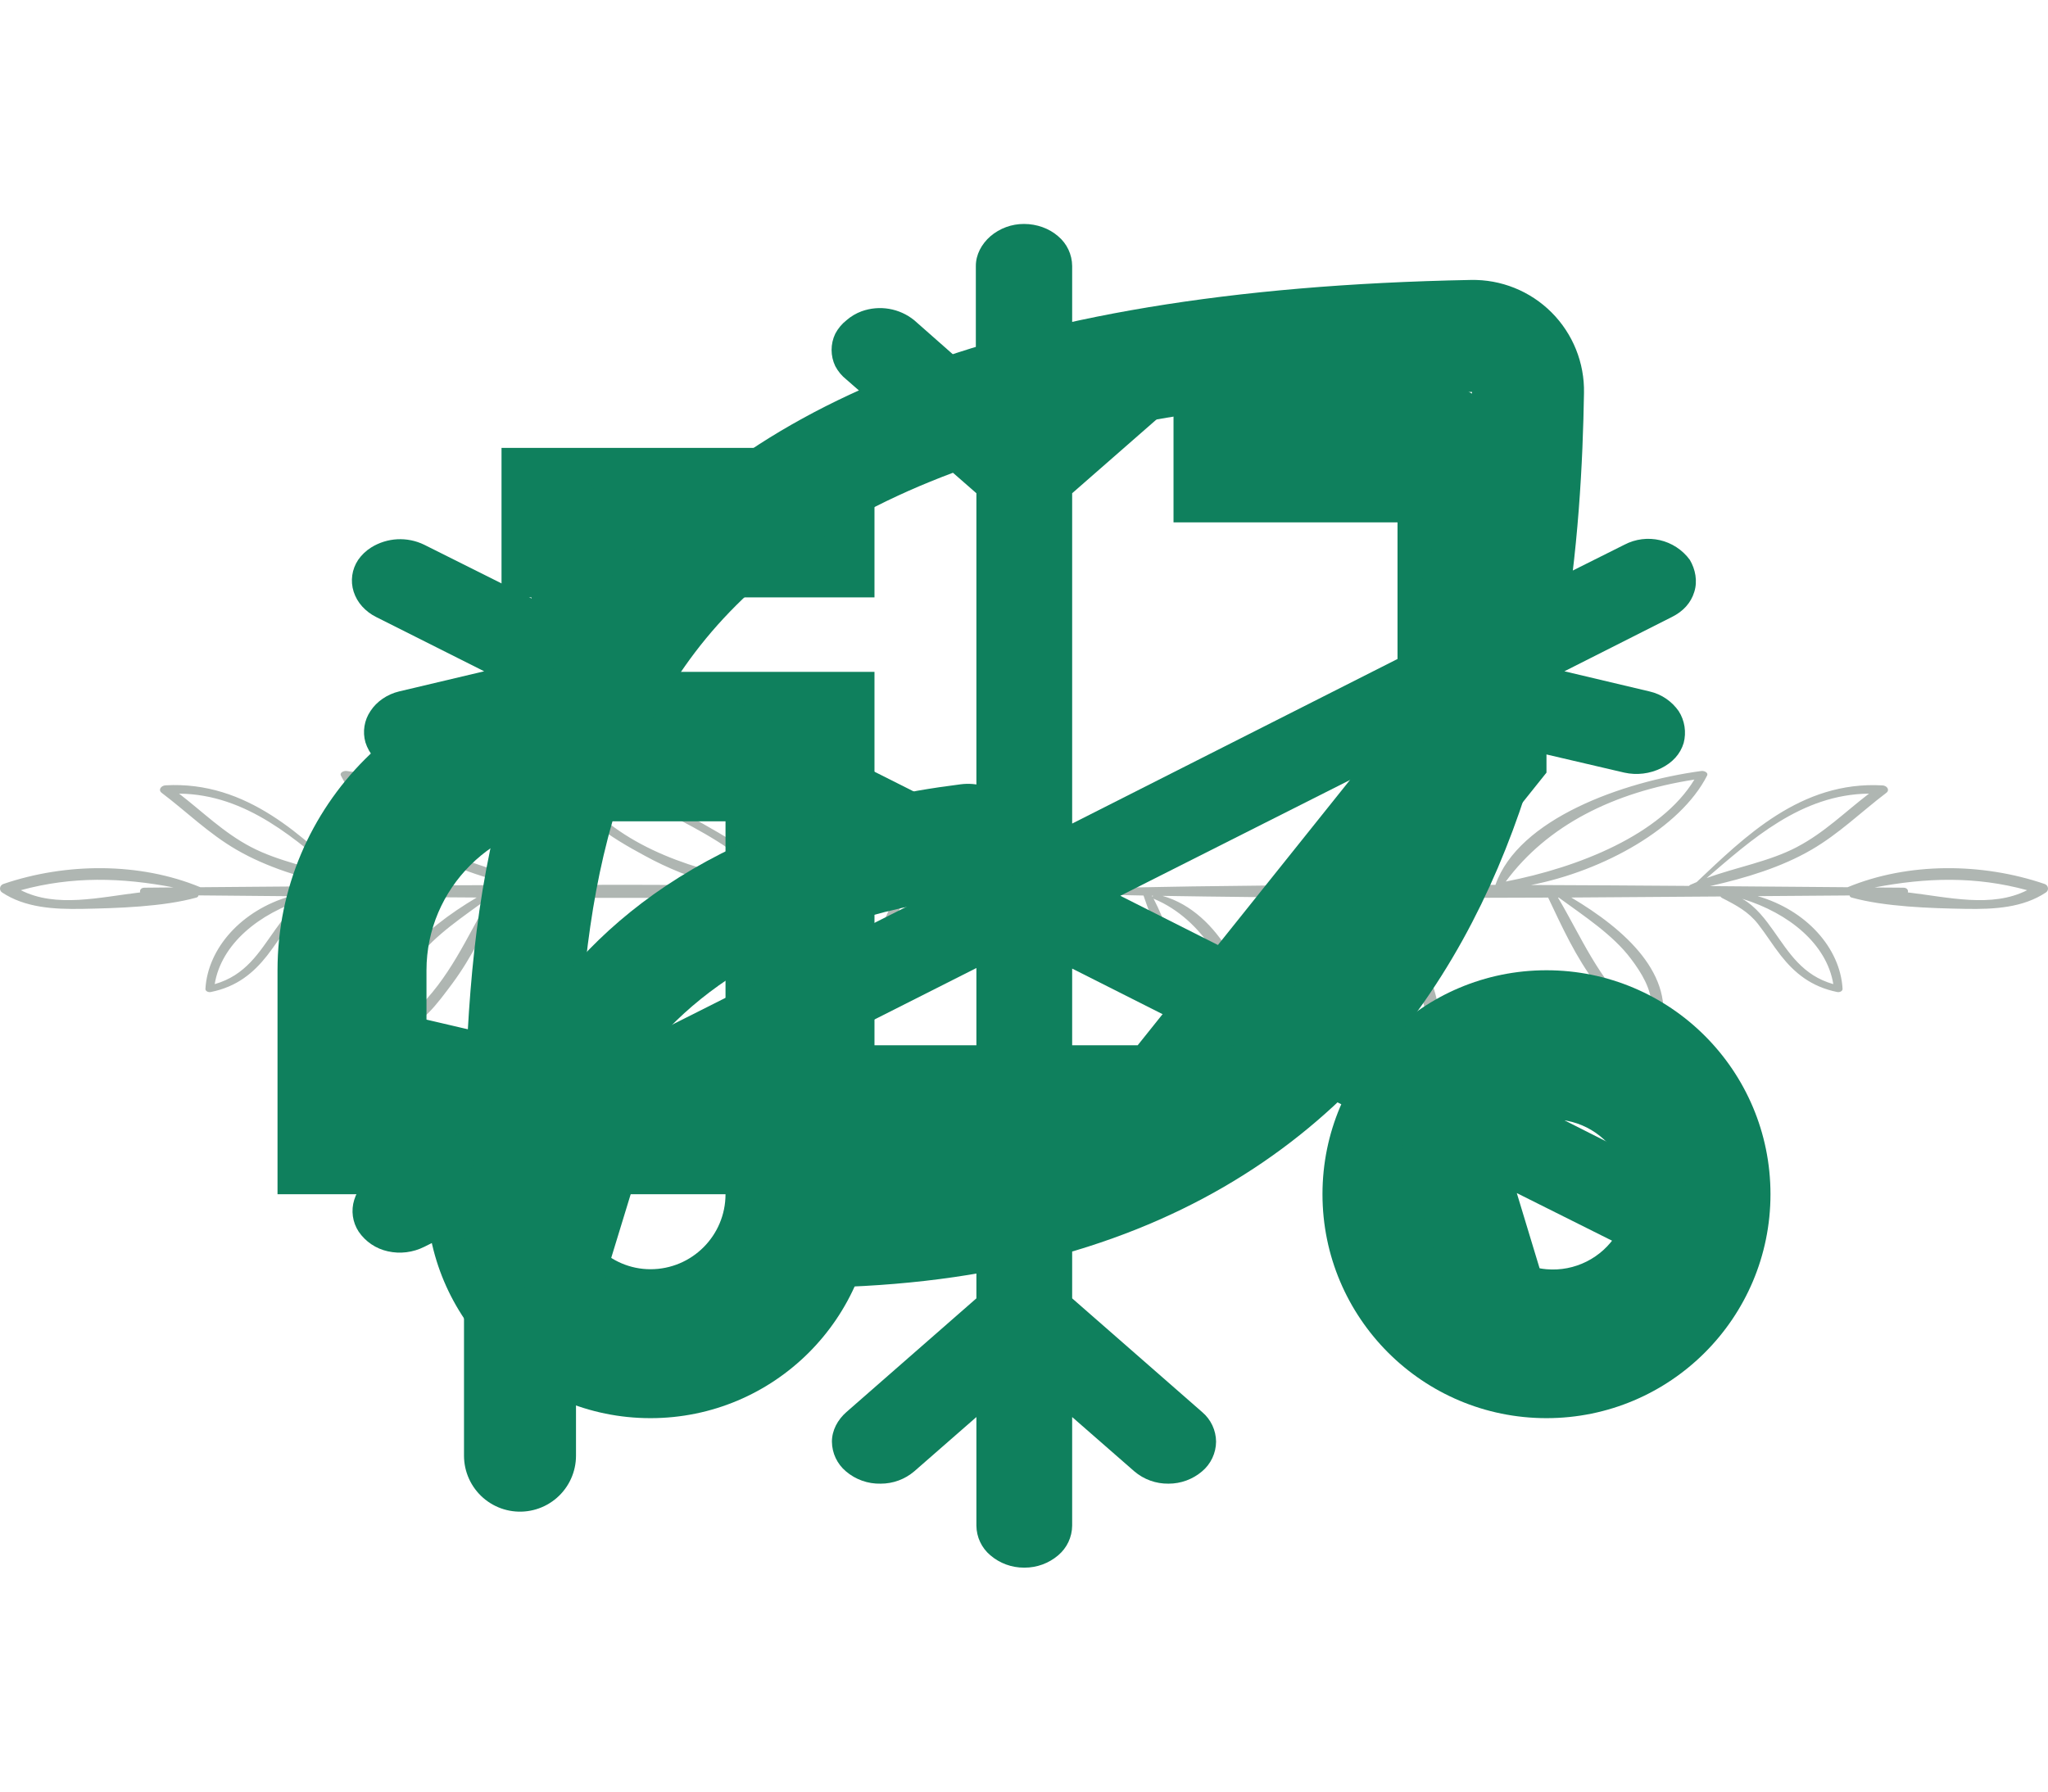
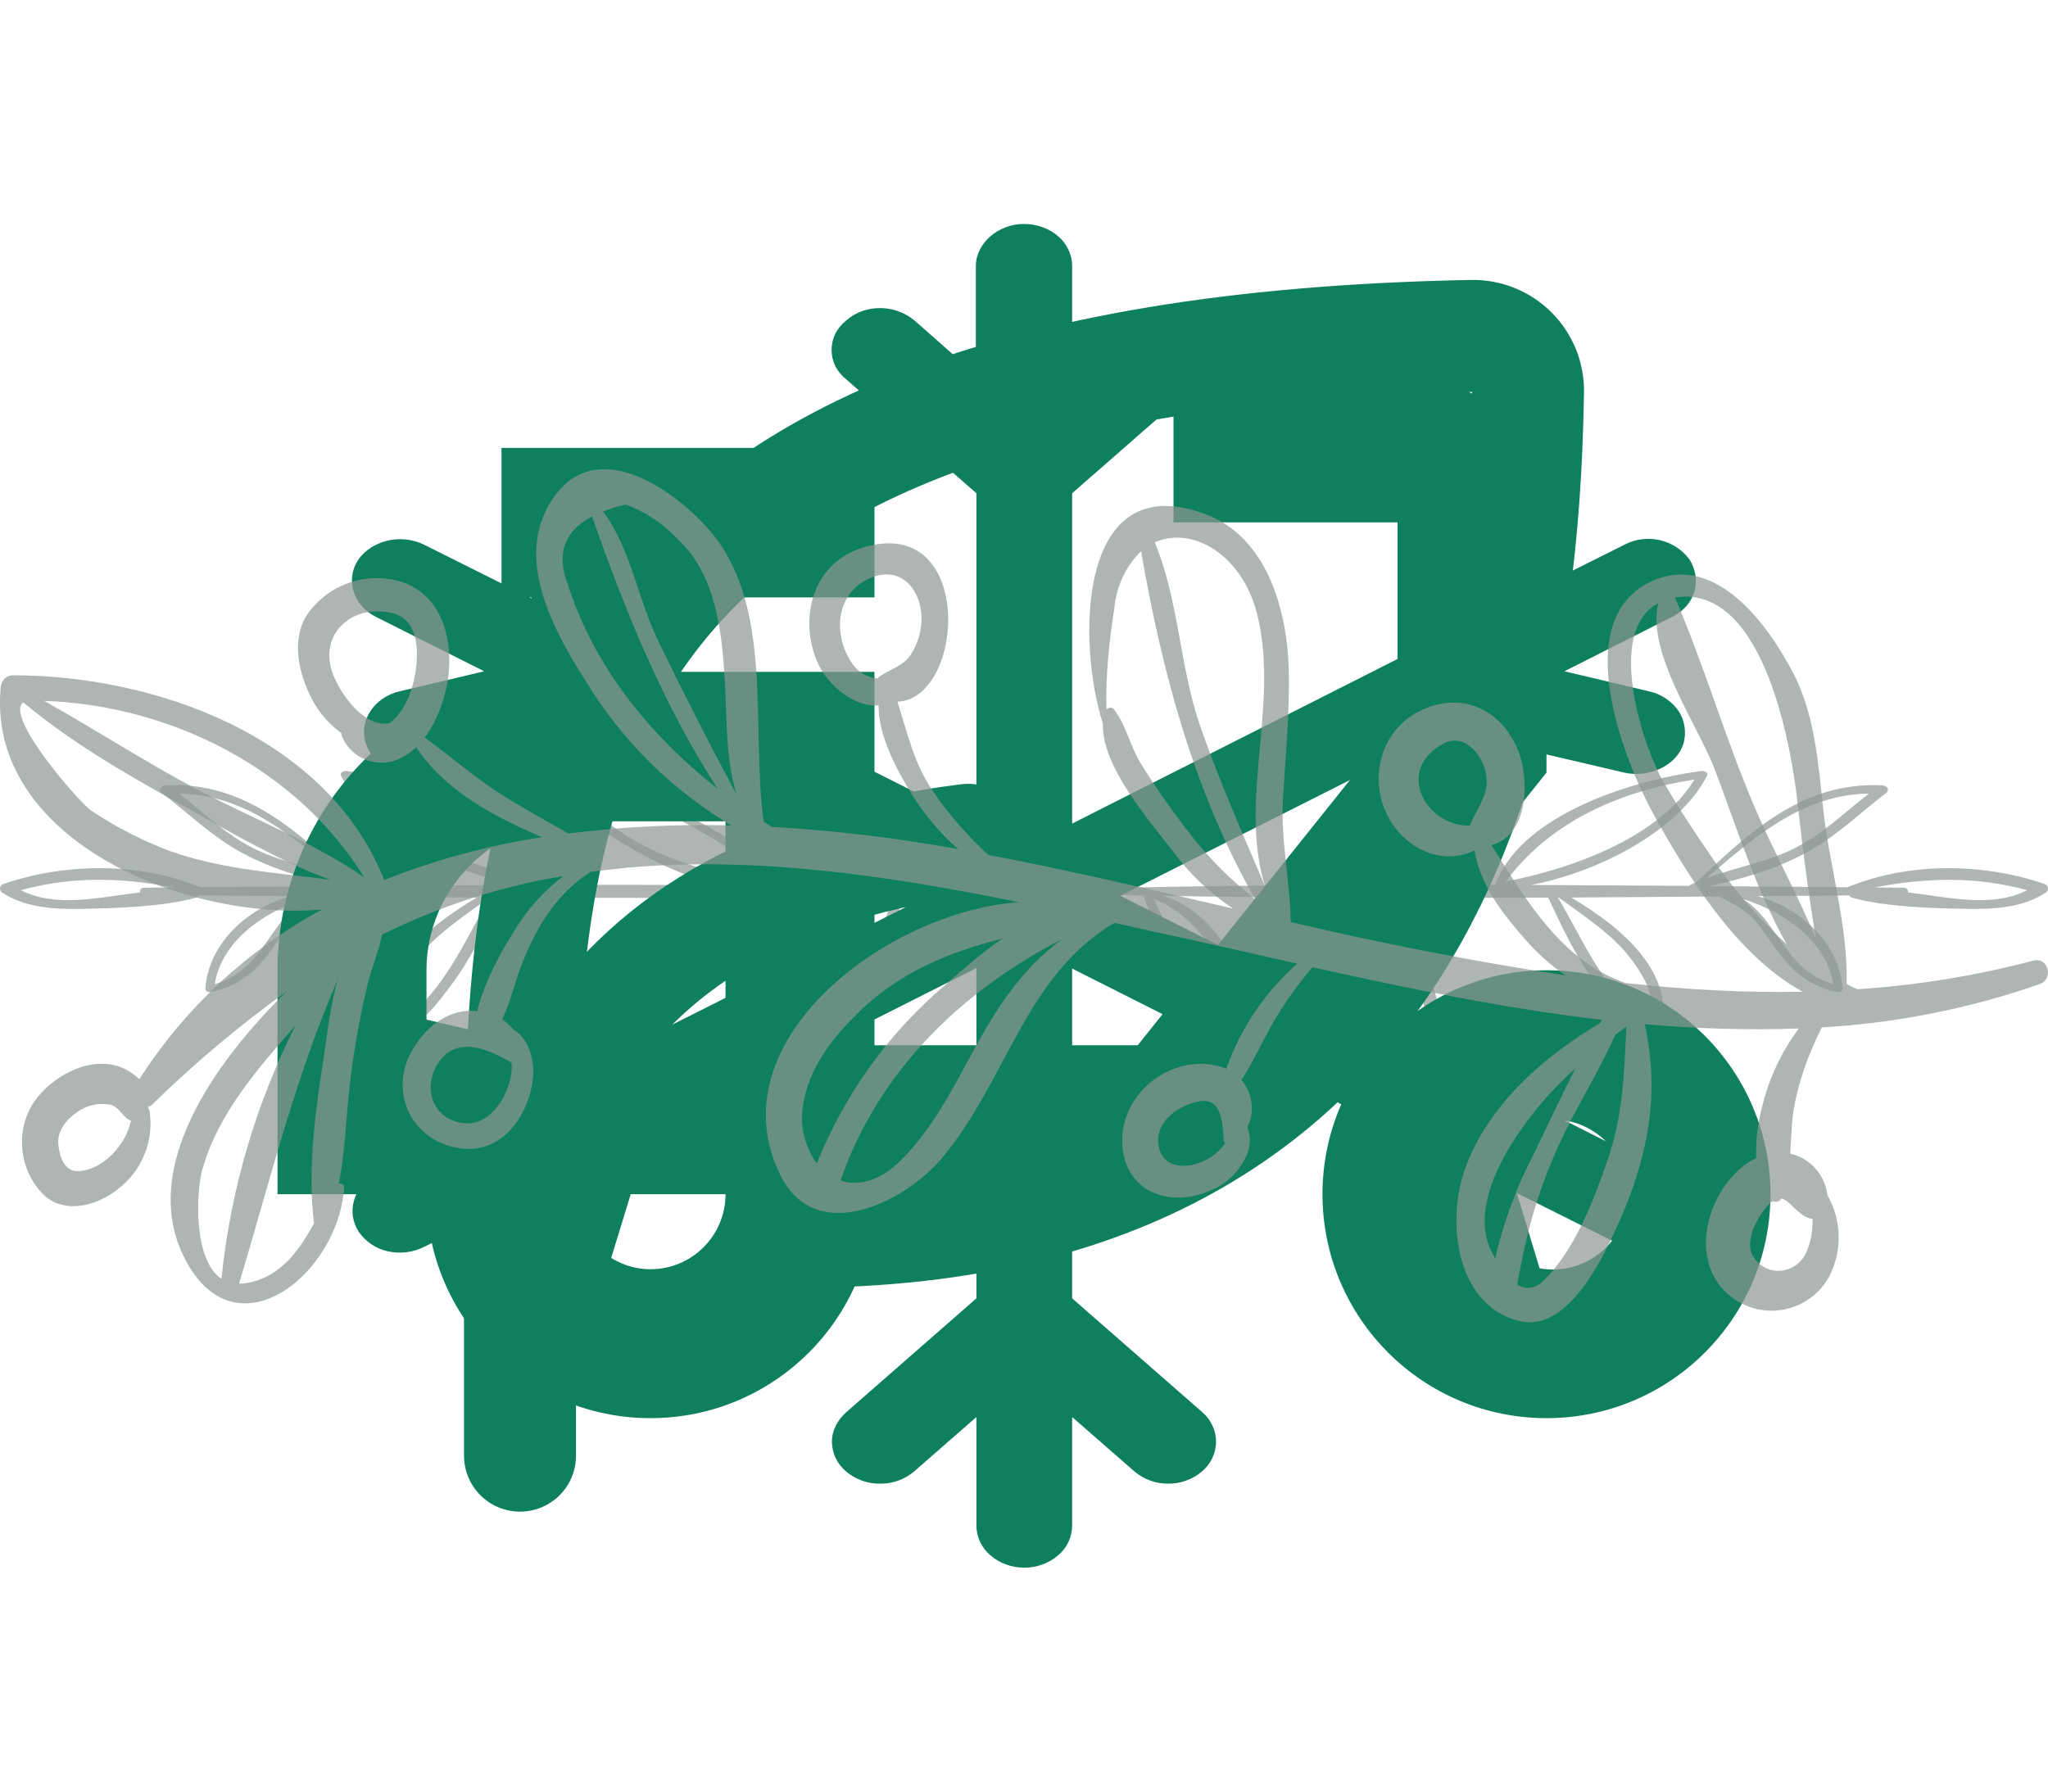
<svg xmlns="http://www.w3.org/2000/svg">
  <style>:root svg:not(:target){display:none}</style>
  <svg viewBox="0 0 296 42" fill="none" id="divider-leaves">
    <path d="M129.41 21.16a.3.3 0 0 0-.06-.17h.15l-.09.17Zm-12.45 17.51c.8-6.32 5.11-14.25 12.23-17.21l.09-.06c-1.75 3.32-2.67 6.86-4.64 10.13-1.72 2.86-4.62 5.12-7.68 7.14Zm-23.42-2.25c-.62 1.03-4.13 5.53-3.82 2.89.26-2.19.98-4.32 1.78-6.41 1.67-4.32 4.79-7.95 8.93-11-1.06 1.26-1.52 2.92-2 4.3a58.01 58.01 0 0 1-4.9 10.22Zm-9.26-29.42c-2.56-2.97 2.06-1.37 4.2-.83 3.55.89 6.93 2.39 10 4 4.71 2.48 9.26 5.16 12.23 8.94-10.24-1.63-20.36-5.06-26.43-12.11Zm30.86.88a31.93 31.93 0 0 1-3.2-2.54c.22.2-3.16-3.98-3-3.93a54.74 54.74 0 0 1 17.76 8.39c3.81 2.75 6.21 6.51 9.84 9.37-5.17-1.8-9.49-4.37-14.12-6.94-2.5-1.39-4.95-2.79-7.28-4.35Zm-55.32 29.94c-2.02 1.9-2.53 1.45-2.52-.87.01-2.46 1.44-4.8 3-6.87 2.6-3.45 6.72-6.11 10.4-8.82h.12c-3.39 5.73-5.73 11.6-11 16.56Zm-20.14-11.77c-2.23 3.12-4.17 6.45-8.65 7.72.94-5.77 6.38-10.25 13.14-12.33-1.98 1.13-3.4 3.08-4.5 4.61Zm-36.67-5.86c7.46-2.04 14.59-1.83 22.08-.4l-4.22.04c-.51.01-.71.38-.61.68-5.93.7-12.13 2.28-17.25-.32Zm22.87-13.96c9.82.09 17.07 6.75 23.46 12.21-4.29-1.58-9.02-2.37-13.08-4.5-3.95-2.07-6.98-5.1-10.38-7.71Zm25.23-2.03c11.76 1.82 21.3 6.67 27.26 14.74-10.52-2.04-22.43-6.77-27.26-14.74Zm93.82 15.86-6.3-.13c.07-.14.06-.32-.11-.47-4.56-4.08-8.12-8.61-13.44-12.15-5.05-3.36-11.17-5.55-17.37-7.29-.43-.12-.96.27-.78.61 2.51 4.8 7 8.04 12.25 11.1 4.6 2.67 9.9 6.65 15.66 8.11-7.46-.15-14.93-.27-22.4-.33-1.66-3.67-6.17-6.25-10.05-8.47a54.55 54.55 0 0 0-20.17-7.03c-.47-.06-.87.21-.76.59 1.38 4.61 6.88 8 11.64 10.56a46.88 46.88 0 0 0 10.73 4.29c-8-.04-15.98-.05-23.97-.03-3.31-9.54-18.39-14.92-29.74-16.46-.46-.06-1.06.24-.85.66 3.85 7.58 14.94 13.77 25.44 15.82-7.6.03-15.22.07-22.83.13a.46.46 0 0 0-.17-.14c-.3-.15-.62-.27-.93-.4-6.86-6.47-15.02-14.66-26.85-14-.67.04-1.1.67-.57 1.08 3.6 2.72 6.8 5.9 10.84 8.24 4.34 2.52 9.46 4.08 14.65 5.25l-19.9.16c-8.77-3.63-19.44-3.55-28.46-.47-.57.2-.65.91-.2 1.22 3.31 2.2 7.44 2.46 11.65 2.38 5.06-.1 11.64-.3 16.44-1.63.19-.05.29-.18.3-.32l13.28.12c-7.03 2.02-11.93 7.5-12.27 13.4-.02.31.4.53.78.45 3.77-.76 6.15-2.75 8.14-5.27 1.17-1.49 2.13-3.07 3.3-4.56 1.39-1.77 3.07-2.69 5.22-3.79.1-.05.17-.12.2-.19l21.57.15c-7.82 4.65-15.13 11.2-12.93 19.34.1.33.66.61 1.08.48 3.91-1.25 6.23-4.6 8.26-7.3 2.98-4 4.88-8.18 6.92-12.48v-.03c9 .04 18 .06 27 .03-7.56 4.18-11.95 13.2-11.31 20.11.02.3.33.63.76.6 3.73-.33 6.07-4.88 7.26-7.13 2.25-4.26 3.46-9.9 6.94-13.6 8.37-.04 16.74-.12 25.11-.26-8.36 2.34-13.13 13.04-12.91 19.2.02.63.92.86 1.5.48 8.1-5.36 11.45-11.84 14.15-19.73 4.74-.09 9.47-.19 14.2-.31.48-.02.48-.57 0-.59Zm21.57.93h.15a.3.3 0 0 0-.06.17l-.1-.17Zm4.86 10.54c-1.97-3.27-2.9-6.81-4.64-10.13l.1.06c7.1 2.96 11.42 10.9 12.22 17.21-3.06-2.02-5.96-4.28-7.68-7.14Zm26.21-5.33c-.48-1.38-.94-3.04-2-4.3 4.14 3.05 7.26 6.68 8.93 11 .8 2.09 1.53 4.23 1.78 6.4.3 2.65-3.2-1.84-3.82-2.88a58.12 58.12 0 0 1-4.89-10.22Zm-12.28-7.1c2.97-3.77 7.52-6.45 12.23-8.92a45.5 45.5 0 0 1 10-4.01c2.14-.54 6.76-2.14 4.2.83-6.07 7.05-16.19 10.48-26.43 12.1Zm-11.7-6.87c-4.64 2.57-8.96 5.13-14.13 6.94 3.63-2.86 6.03-6.62 9.84-9.37a54.74 54.74 0 0 1 17.76-8.4c.16-.04-3.22 4.14-3 3.94a31.47 31.47 0 0 1-3.2 2.54 101.5 101.5 0 0 1-7.28 4.35Zm51.59 9.03h.11c3.7 2.7 7.81 5.37 10.41 8.82 1.56 2.06 2.99 4.4 3 6.87 0 2.32-.5 2.77-2.52.87-5.27-4.97-7.61-10.83-11-16.56Zm26.65.18c6.76 2.08 12.2 6.56 13.14 12.33-4.48-1.27-6.43-4.6-8.65-7.72-1.09-1.53-2.5-3.48-4.5-4.61Zm23.91-.93c.1-.3-.1-.67-.61-.68l-4.22-.03c7.5-1.44 14.62-1.65 22.08.39-5.12 2.6-11.32 1.02-17.25.32Zm-16-6.57c-4.06 2.13-8.8 2.92-13.08 4.5 6.39-5.46 13.64-12.12 23.47-12.21-3.41 2.6-6.44 5.64-10.4 7.71Zm-42.11 5c5.96-8.07 15.5-12.92 27.26-14.74-4.83 7.97-16.74 12.7-27.26 14.74Zm-66.56 1.7c4.73.13 9.46.23 14.2.32 2.7 7.9 6.05 14.37 14.16 19.73.57.38 1.47.15 1.49-.48.22-6.16-4.55-16.86-12.91-19.2 8.37.14 16.74.22 25.11.26 3.48 3.7 4.7 9.34 6.94 13.6 1.19 2.25 3.53 6.8 7.26 7.13a.7.7 0 0 0 .76-.6c.64-6.9-3.75-15.93-11.3-20.1 9 .02 18 0 26.99-.04v.03c2.04 4.3 3.94 8.49 6.92 12.47 2.03 2.7 4.34 6.06 8.26 7.3.43.14.99-.14 1.08-.47 2.2-8.13-5.11-14.7-12.93-19.34a7594 7594 0 0 0 21.56-.15c.04.07.1.14.2.2 2.16 1.1 3.84 2.01 5.23 3.78 1.17 1.49 2.13 3.07 3.3 4.56 1.99 2.52 4.37 4.5 8.14 5.27.37.08.8-.14.78-.46-.34-5.9-5.24-11.37-12.27-13.4l13.29-.1c0 .13.1.26.3.31 4.79 1.33 11.37 1.54 16.43 1.63 4.2.08 8.34-.17 11.65-2.38.45-.3.37-1.03-.2-1.22-9.02-3.08-19.68-3.16-28.47.47l-19.89-.16c5.2-1.17 10.31-2.73 14.65-5.25 4.03-2.34 7.25-5.52 10.84-8.24.53-.4.1-1.04-.57-1.07-11.83-.67-19.99 7.52-26.85 13.98-.31.14-.63.26-.93.4a.45.45 0 0 0-.17.15c-7.61-.06-15.22-.1-22.83-.13 10.5-2.05 21.59-8.24 25.44-15.82.21-.42-.4-.72-.85-.66-11.36 1.54-26.43 6.92-29.74 16.46-7.99-.02-15.98-.01-23.97.03a46.86 46.86 0 0 0 10.73-4.29c4.76-2.56 10.25-5.95 11.64-10.56.11-.38-.3-.65-.75-.59a54.55 54.55 0 0 0-20.18 7.03c-3.88 2.22-8.4 4.8-10.06 8.47a1945 1945 0 0 0-22.39.33c5.76-1.46 11.07-5.44 15.66-8.12 5.24-3.05 9.74-6.3 12.25-11.09.18-.34-.35-.73-.78-.6-6.2 1.73-12.32 3.92-17.37 7.28-5.32 3.54-8.88 8.07-13.44 12.15-.17.15-.18.33-.1.47l-6.3.13c-.5.02-.5.57 0 .59Z" fill="#8E9892" fill-opacity=".7" />
  </svg>
  <svg viewBox="0 0 32 32" fill="none" id="hero-delivery">
    <path d="M25.33 9.33c0-1.46-1.2-2.66-2.66-2.66h-4v2.66h4v3.54l-4.64 5.8h-4.7v-6.67h-5.33a5.33 5.33 0 0 0-5.33 5.33v4h2.66a4 4 0 1 0 8 0h5.98l6.02-7.53v-4.47Zm-20 9.34v-1.34c0-1.46 1.2-2.66 2.67-2.66h2.67v4h-5.34Zm4 4c-.73 0-1.33-.6-1.33-1.34h2.67c0 .74-.6 1.34-1.34 1.34Z" fill="#0F805D" />
    <path d="M6.67 8h6.66v2.67h-6.66v-2.67Zm18.66 9.33a4 4 0 1 0 0 8 4 4 0 0 0 0-8Zm0 5.34a1.34 1.34 0 0 1 0-2.67 1.34 1.34 0 1 1 0 2.67Z" fill="#0F805D" />
  </svg>
  <svg viewBox="0 0 32 32" fill="none" id="hero-ice">
    <path d="M16 28a.92.92 0 0 1-.6-.22.7.7 0 0 1-.25-.53v-1.94l-1.11.97a.92.92 0 0 1-.6.22.92.92 0 0 1-.62-.22.7.7 0 0 1-.25-.53c0-.2.1-.39.26-.53l2.32-2.03v-5.9l-5.84 2.95-.85 2.78c-.06.2-.2.35-.4.45-.2.1-.43.13-.65.08a.85.85 0 0 1-.52-.35.67.67 0 0 1-.08-.57l.4-1.32-1.92.96c-.2.1-.43.13-.65.08a.85.85 0 0 1-.52-.35.67.67 0 0 1-.08-.57c.06-.2.2-.35.4-.45l1.92-.97-1.52-.36a.91.91 0 0 1-.3-.13.8.8 0 0 1-.22-.22.66.66 0 0 1-.08-.57c.02-.1.07-.18.14-.26a.83.83 0 0 1 .25-.2.94.94 0 0 1 .65-.07l3.17.74 5.84-2.94-5.83-2.94-3.18.74a.97.97 0 0 1-.64-.08.77.77 0 0 1-.4-.46.67.67 0 0 1 .09-.56c.11-.17.3-.3.51-.35l1.52-.36-1.93-.97a.84.84 0 0 1-.25-.19.72.72 0 0 1-.15-.26.66.66 0 0 1 .08-.57.8.8 0 0 1 .23-.22.98.98 0 0 1 .95-.05l1.92.96-.4-1.32a.66.66 0 0 1 .07-.58.79.79 0 0 1 .23-.22.98.98 0 0 1 .96-.05c.1.05.18.12.25.2a.6.6 0 0 1 .14.26l.85 2.78 5.84 2.94v-5.89l-2.32-2.03a.75.75 0 0 1-.2-.24.67.67 0 0 1 0-.58.76.76 0 0 1 .2-.24.87.87 0 0 1 .27-.16.97.97 0 0 1 .94.16l1.1.97v-1.94c0-.2.1-.39.26-.53a.92.92 0 0 1 .6-.22c.23 0 .45.08.61.22a.7.7 0 0 1 .25.53v1.94l1.11-.97a.92.92 0 0 1 .6-.22c.24 0 .45.08.62.22a.7.7 0 0 1 .25.53c0 .2-.1.39-.26.53l-2.32 2.03v5.9l5.83-2.95.85-2.78c.06-.2.2-.35.4-.45a1 1 0 0 1 .66-.08c.22.05.4.18.52.35.11.17.14.38.08.57l-.4 1.32 1.92-.96a.92.92 0 0 1 1.17.27c.1.17.14.38.08.57-.06.2-.2.35-.4.45l-1.92.97 1.52.36c.22.05.4.18.52.35.11.17.14.38.09.57-.06.2-.2.35-.4.45a1 1 0 0 1-.66.08l-3.17-.74-5.83 2.94 5.83 2.94 3.17-.74a.97.97 0 0 1 .65.08c.2.1.35.26.4.45.06.2.03.4-.08.57-.12.17-.3.3-.52.35l-1.52.36 1.92.97c.2.1.34.26.4.45.06.2.03.4-.09.57-.11.17-.3.3-.51.35a.97.97 0 0 1-.65-.08l-1.92-.96.4 1.32a.66.66 0 0 1-.08.58.79.79 0 0 1-.22.22.98.98 0 0 1-.96.05.83.83 0 0 1-.25-.2.71.71 0 0 1-.15-.26l-.85-2.78-5.83-2.94v5.89l2.32 2.03a.7.7 0 0 1 .25.53.7.7 0 0 1-.25.53.92.92 0 0 1-.6.22.92.92 0 0 1-.61-.22l-1.11-.97v1.94a.7.7 0 0 1-.25.53.92.92 0 0 1-.6.22Z" fill="#0F805D" />
  </svg>
  <svg viewBox="0 0 32 32" fill="none" id="hero-leaf">
    <path d="M12 22c11.96 0 12.92-10.17 13-15a.98.98 0 0 0-1-1c-17 .32-17 8.55-17 16v4" stroke="#0F805D" stroke-width="2" stroke-linecap="round" stroke-linejoin="round" />
    <path d="M7 22s0-6 8-7" stroke="#0F805D" stroke-width="2" stroke-linecap="round" stroke-linejoin="round" />
  </svg>
+   <svg viewBox="0 0 96 40" fill="none" id="post-card-decoration">
+     <path d="M80.11 18a48.31 48.31 0 0 1-2.16-3.38c-.9-1.57-2.74-7-.22-8.34-.56 2.32 1.87 5.75 2.64 7.77.95 2.48 1.93 5.68 3.39 8.23a22.79 22.79 0 0 1-3.65-4.28Zm4.18-2.1c.22 2.04.5 4.07.82 6.09-.86-2.08-2-4.13-2.86-6.14-1.38-3.23-2.35-6.62-3.74-9.84l.08-.01c4.16-.55 5.42 7.21 5.7 9.9Zm.37 20.84c-.48 1.03-1.91 1.17-2.5.13-.41-.72.26-1.88.74-2.39a.94.94 0 0 1 .2-.16c.13.06.31.03.38-.11v-.02c.37.05.65.6 1.2.88.1.04.19.07.28.07.02.56-.08 1.12-.3 1.6Zm-9.32-4.3c-.67 1.92-1.5 4.1-2.94 5.56-.48.48-.9.46-1.28.22.46-2.63 1.08-4.8 2.3-7.27.73-1.47 1.63-2.92 2.3-4.44l.52-.38c-.12 2.23-.14 4.12-.9 6.31Zm-4.55-.71a16.5 16.5 0 0 1 3.06-3.64c-.68 1.33-1.31 2.68-1.94 3.99a20.15 20.15 0 0 0-1.82 4.92l-.07-.12c-.97-1.67-.1-3.68.77-5.15Zm-14.9-14.5a35.28 35.28 0 0 1-2.42-3.44c-.5-.82-.67-1.77-1.25-2.53-.1-.12-.25-.1-.35 0-.06-1.57.14-3.3.37-4.78a4.26 4.26 0 0 1 1.25-2.64c.97 5.67 2.5 11.33 5.35 16.32a17.85 17.85 0 0 1-2.95-2.92Zm3.08-10.26c.96 4.21-.9 8.53.32 12.56-1.05-2.46-2.13-4.9-3.02-7.45-.98-2.81-1-5.91-2.14-8.65 1.77-.8 4.18.6 4.84 3.54Zm-4.68 24.53c-.03-1.02 1.01-1.67 1.87-1.85 1.07-.23 1.14.85 1.2 1.76 0 .06.03.13.07.18-.78 1.23-3.1 1.65-3.14-.1Zm-7.1-6.79c-1.81 2.51-2.76 5.53-5 7.73-1 .97-1.98 1.18-2.79.91 1.77-5.15 5.74-8.92 10.37-11.31-.94.7-1.77 1.55-2.58 2.67Zm-9.5 4.86c.33-1.63 1.34-2.9 2.48-4.03 1.97-1.97 4.34-2.9 6.83-3.54-1.05.71-2.02 1.59-2.75 2.23a21.38 21.38 0 0 0-5.96 8.32 3.65 3.65 0 0 1-.6-2.98Zm-11.11-24.27c-.5-1.38-.1-2.41 1.17-3.09 1.54 4.4 3.35 8.87 5.9 12.78-3.18-2.5-5.83-5.74-7.07-9.7Zm2.74-3.65c.95.35 1.77.9 2.46 1.64 1.8 1.68 2.06 4.35 2.2 6.67.1 1.82.03 3.62.55 5.3a189.8 189.8 0 0 1-3.7-7.26c-.92-1.9-1.28-4.31-2.56-6.02.32-.12.66-.23 1.05-.33Zm-17.91 36.53h-.2c1.44-4.8 2.62-9.63 4.61-14.23-.31 1.13-.46 2.35-.6 3.33-.4 2.57-.83 5.47-.5 8.08-.75 1.35-1.63 2.6-3.31 2.82Zm-1.9-5.42c.73-2.57 2.56-4.63 4.35-6.7a34.05 34.05 0 0 0-3.48 11.9c-1.34-.9-1.19-4.12-.88-5.2Zm-1.55-14.86a18.35 18.35 0 0 1-3.68-1.89c-.48-.3-4.1-4.41-3.19-5.08 2.34 1.96 5.05 3.49 7.69 4.96 2.1 1.17 4.37 2.5 6.7 3.36-2.52-.34-5.03-.47-7.52-1.35Zm9.12 1.24c-2.39-1.65-5.26-2.77-7.81-4.11-2.45-1.3-4.79-2.82-7.2-4.17 5.92.21 11.83 3.16 15.01 8.28Zm4.79 11.53c-1.53-.07-2.11-1.6-1.35-2.8.88-1.37 2.38-.67 3.46-.05.1 1.17-.82 2.9-2.11 2.85Zm-18.2 2.24c-.64.03-.87-.66-.93-1.2-.09-.66.35-1.2.85-1.55a2 2 0 0 1 1.6-.36c.4.1.57.6.95.75-.25 1.14-1.31 2.3-2.46 2.36Zm14.74-26.16c1.47.36 1.21 2.53.87 3.59-.18.58-.53 1.2-1.03 1.57-1.01.19-2.04-.98-2.55-2.08-.92-1.98.72-3.56 2.71-3.08Zm21.17 1.66c-.52-1.38-.06-2.85 1.35-3.36 1.35-.49 2.25.63 2.27 1.93 0 .63-.19 1.22-.52 1.73-.34.52-.97.67-1.44 1-.04.02-.06.06-.09.1-.7-.06-1.21-.48-1.57-1.4Zm28.05 4.47c.88-.5 1.66.28 1.94 1.08.38 1.14-.24 1.73-.65 2.7l-.01.05c-2 .07-3.58-2.55-1.28-3.83Zm27.68 10.16a43.32 43.32 0 0 1-8.25 1.34c-.17-.07-.34-.16-.5-.24.07-2.74-.81-5.53-1.1-8.23-.22-2.09-.4-4.38-1.36-6.27-1.25-2.44-3.8-5.88-6.85-4.3-3.67 1.9-1.1 8.36.24 10.8 1.6 2.9 3.9 6.65 7.01 8.36-2.75.05-5.52-.1-8.3-.41-3.02-1.04-4.65-3.88-6.29-6.47 1.74-.43 1.82-3.1 1.22-4.51-.8-1.87-2.59-2.66-4.42-1.85-2.08.91-2.68 3.48-1.46 5.34.52.8 1.39 1.42 2.34 1.53.58.07 1.08-.04 1.53-.26.24 1.61 1.34 3 2.38 4.18a9.8 9.8 0 0 0 1.88 1.68 161.4 161.4 0 0 1-12.88-2.5c-.02-1.95-.48-3.83-.36-5.8.12-2.03.32-4.04.27-6.08-.08-2.79-1.04-6.16-3.87-7.23-6.07-2.31-6.06 6.03-4.84 9.82-.07 2.03 2.26 4.62 3.3 6a11.13 11.13 0 0 0 2.8 2.66c-3.87-.9-7.71-1.8-11.48-2.52-.94-.87-1.8-1.84-2.53-2.9-.95-1.35-1.25-2.8-1.72-4.28 3.23-.14 3.64-9-1.76-7.18-2.25.76-2.9 3.37-1.95 5.42.47 1.02 1.75 2.05 2.82 1.93 0 1.44.84 2.99 1.53 4.12.6.97 1.34 1.87 2.2 2.62a71.5 71.5 0 0 0-8.73-1.04l-.38-.24c-.62-4.32.52-10.1-2.52-13.64-1.6-1.86-5.19-4.46-7.26-1.66-2.04 2.76-.13 6.25 1.46 8.74a19.87 19.87 0 0 0 6.8 6.73 50.4 50.4 0 0 0-7.64.38c-.96-.55-1.91-1.08-2.85-1.65-1.39-.84-2.57-1.9-3.88-2.85.4-.54.69-1.18.88-1.82.72-2.36.07-5.32-2.68-5.63a3.97 3.97 0 0 0-3.73 1.71c-.74 1.18-.37 2.73.21 3.88a4.6 4.6 0 0 0 1.41 1.65c0 .06.02.13.04.18a2 2 0 0 0 2.77.98c.26-.13.5-.3.7-.5 1.33 2.03 3.64 3.26 5.9 4.22a34.37 34.37 0 0 0-7.4 2.01c-2.67-6.73-10.72-9.59-17.4-9.6-.34 0-.55.26-.58.58-.65 7.13 8.7 10.98 15.07 10.4a23.38 23.38 0 0 0-8.57 7.96 2.53 2.53 0 0 0-1.14-.65c-1.38-.35-2.99.57-3.77 1.68-.9 1.3-.75 3.1.3 4.26.97 1.1 2.6.67 3.6-.13a3.86 3.86 0 0 0 1.49-3.67.4.4 0 0 0-.06-.15v-.04a.58.58 0 0 0 .19-.12 55.83 55.83 0 0 1 6.3-5.3c-3.44 3.37-6.79 8.22-4.89 12.3 2.31 4.97 7.3 1.05 7.58-3.09 0-.15-.12-.22-.25-.2.28-1.38.33-2.82.47-4.2a39 39 0 0 1 .88-5.13c.2-.83.52-1.55.68-2.34a30.32 30.32 0 0 1 8.51-2.75 9.01 9.01 0 0 0-2.33 2.6c-.62.97-1.4 2.4-1.72 3.74a2.7 2.7 0 0 0-.34-.02c-1.1.02-2.02.76-2.6 1.67-1.3 2.01-.21 4.45 2.15 4.78 1.94.27 3.2-1.5 3.4-3.28.1-.94-.25-1.9-.9-2.27-.16-.2-.34-.36-.54-.5.38-.8.61-1.76.9-2.53.7-1.8 1.64-3.35 3.25-4.39l1.74-.19c6.11-.54 12.28.39 18.33 1.62-6.25.45-14.26 6.56-11.18 12.8 1.67 3.37 5.83 1.24 7.51-.73 3.1-3.63 3.92-8.61 8.15-11.1l2.25.5c2.08.45 4.19.93 6.32 1.41a11.88 11.88 0 0 0-3.33 4.93 3.1 3.1 0 0 0-1.19-.23c-1.97 0-3.8 1.7-3.68 3.77.13 2.27 2.25 2.99 4.09 2.18a3.14 3.14 0 0 0 1.8-1.82c.13-.43.1-.81-.03-1.15a2.05 2.05 0 0 0-.28-2.23c.43-.64.76-1.33 1.13-2.03.6-1.17 1.36-2.26 2.2-3.25 4.47.99 9.02 1.93 13.58 2.47l-.1.15c-2.66 1.58-5.23 3.83-6.31 6.79-.9 2.43-.48 6.36 2.45 7.16 2.36.65 4.04-3.02 4.76-4.64 1.37-3.1 1.91-5.98 1.2-9.26 2.42.21 4.83.29 7.22.2a10.05 10.05 0 0 0-1.7 3.59 8.38 8.38 0 0 0-.3 2.49c-.25.12-.48.27-.69.44-1.44 1.22-2.25 3.62-1.16 5.33a3.08 3.08 0 0 0 5.29-.25 3.98 3.98 0 0 0-.1-3.78 2.27 2.27 0 0 0-1.49-1.88l-.25-.07c.04-.64.05-1.28.13-1.88.21-1.4.71-2.78 1.35-4.04a37.4 37.4 0 0 0 10.21-2.03c.67-.24.4-1.29-.3-1.1Z" fill="#8E9892" fill-opacity=".7" />
+   </svg>
</svg>
